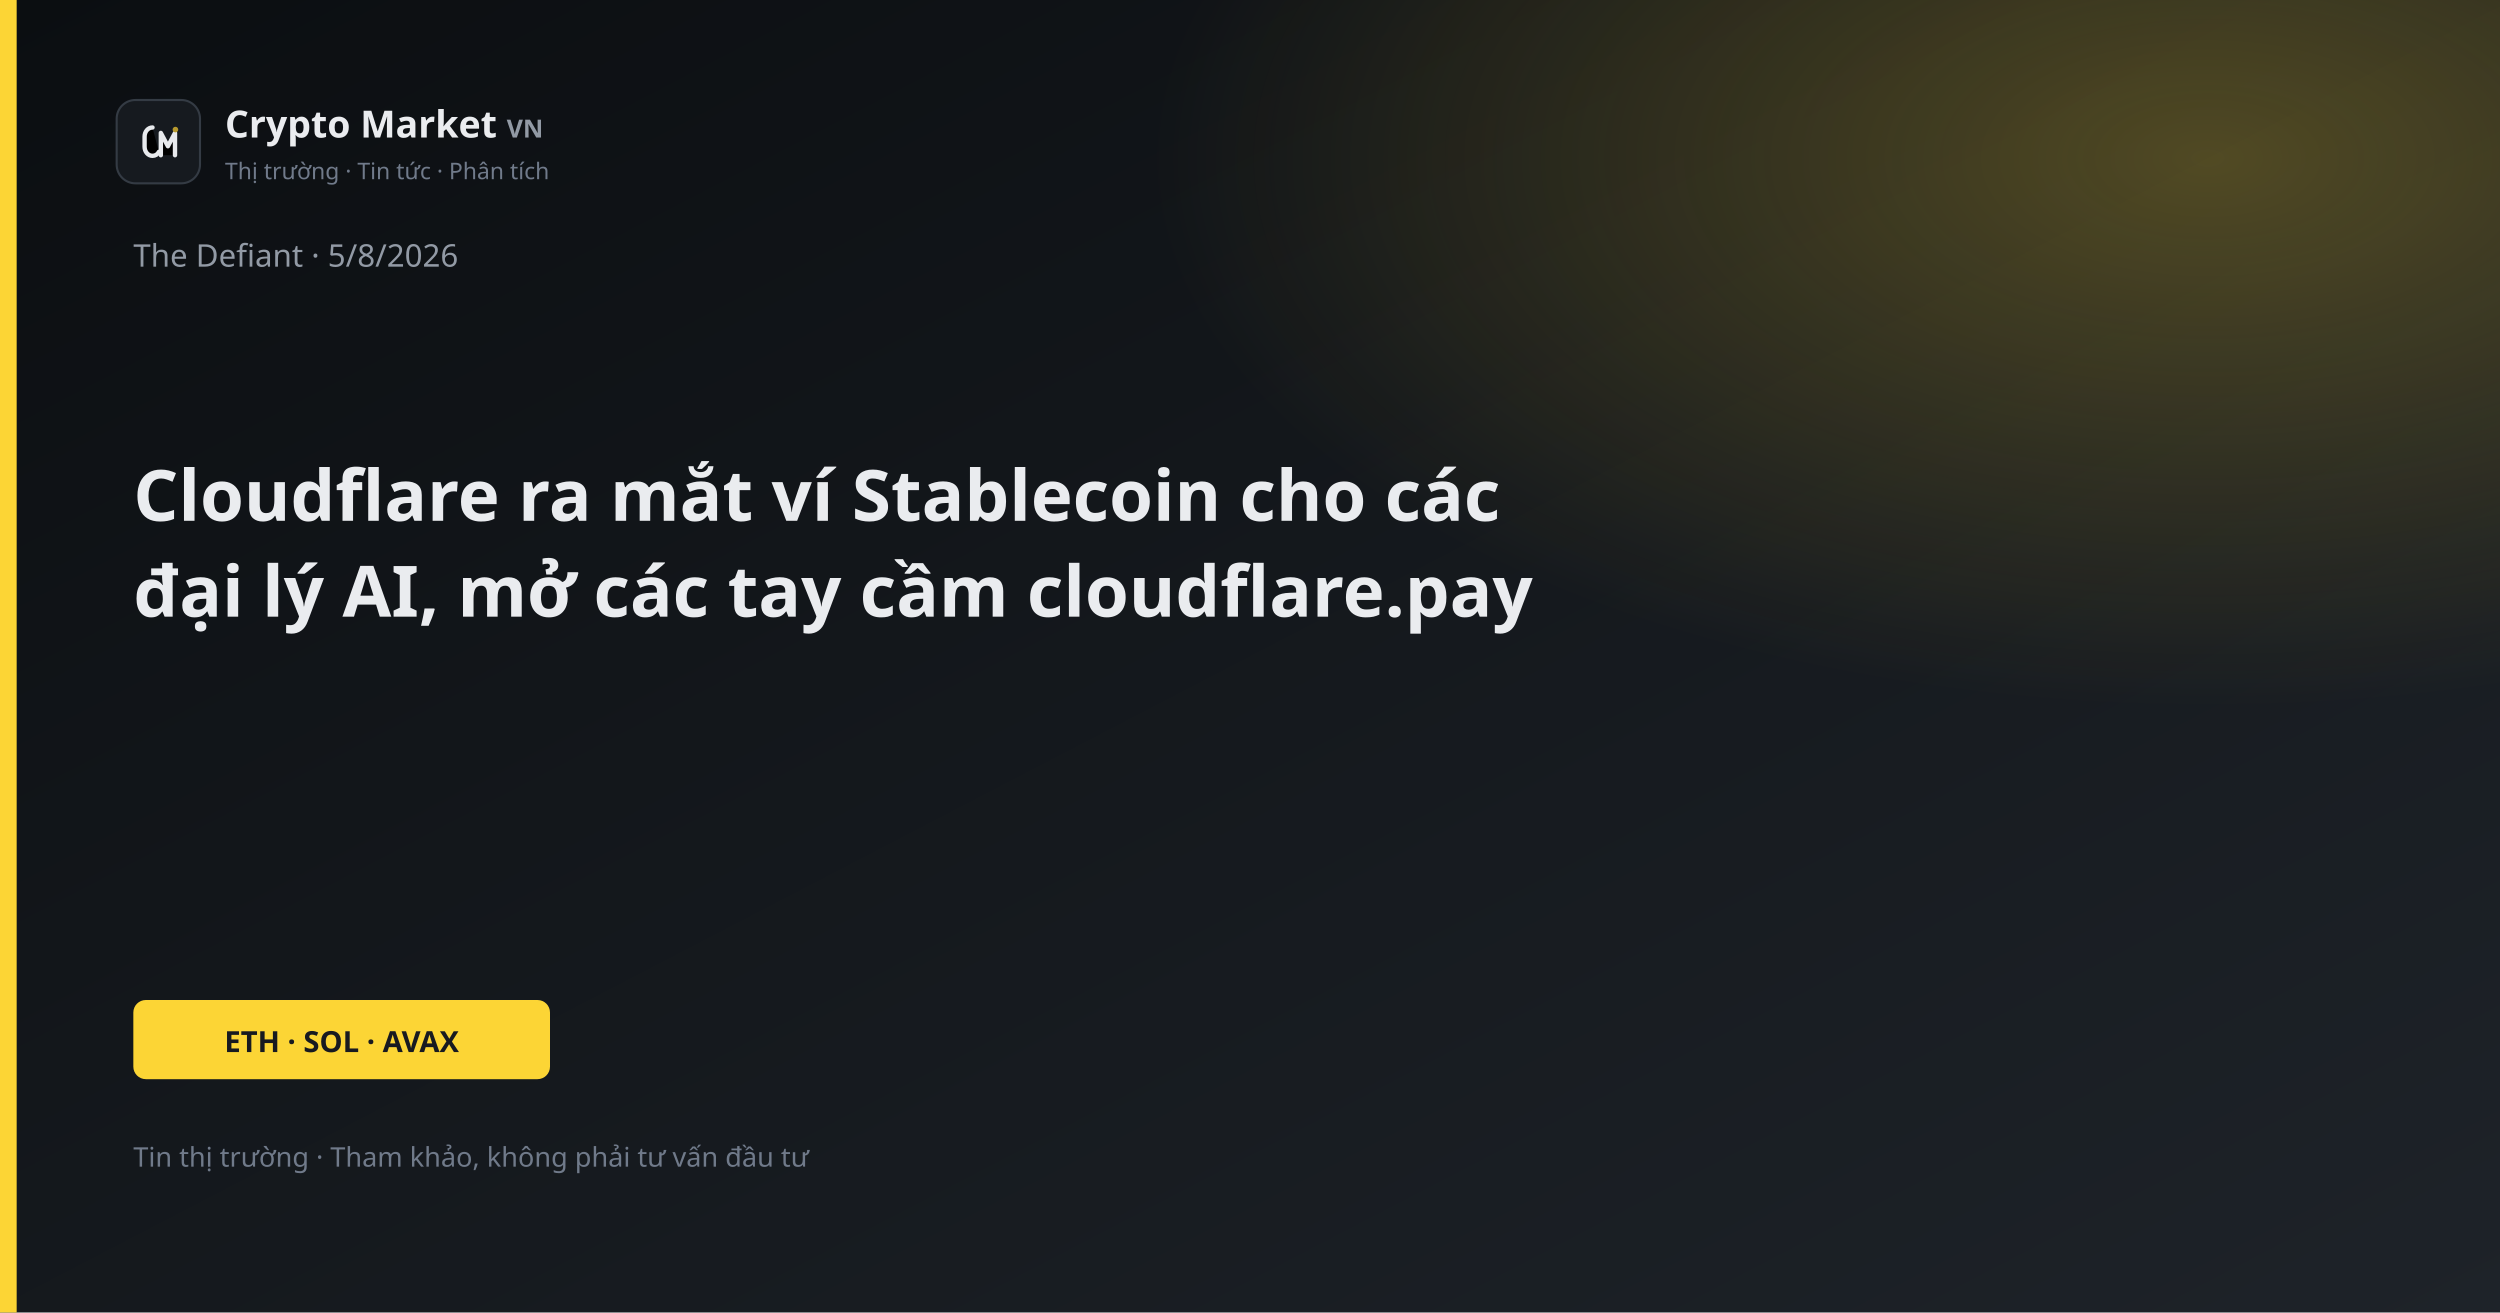
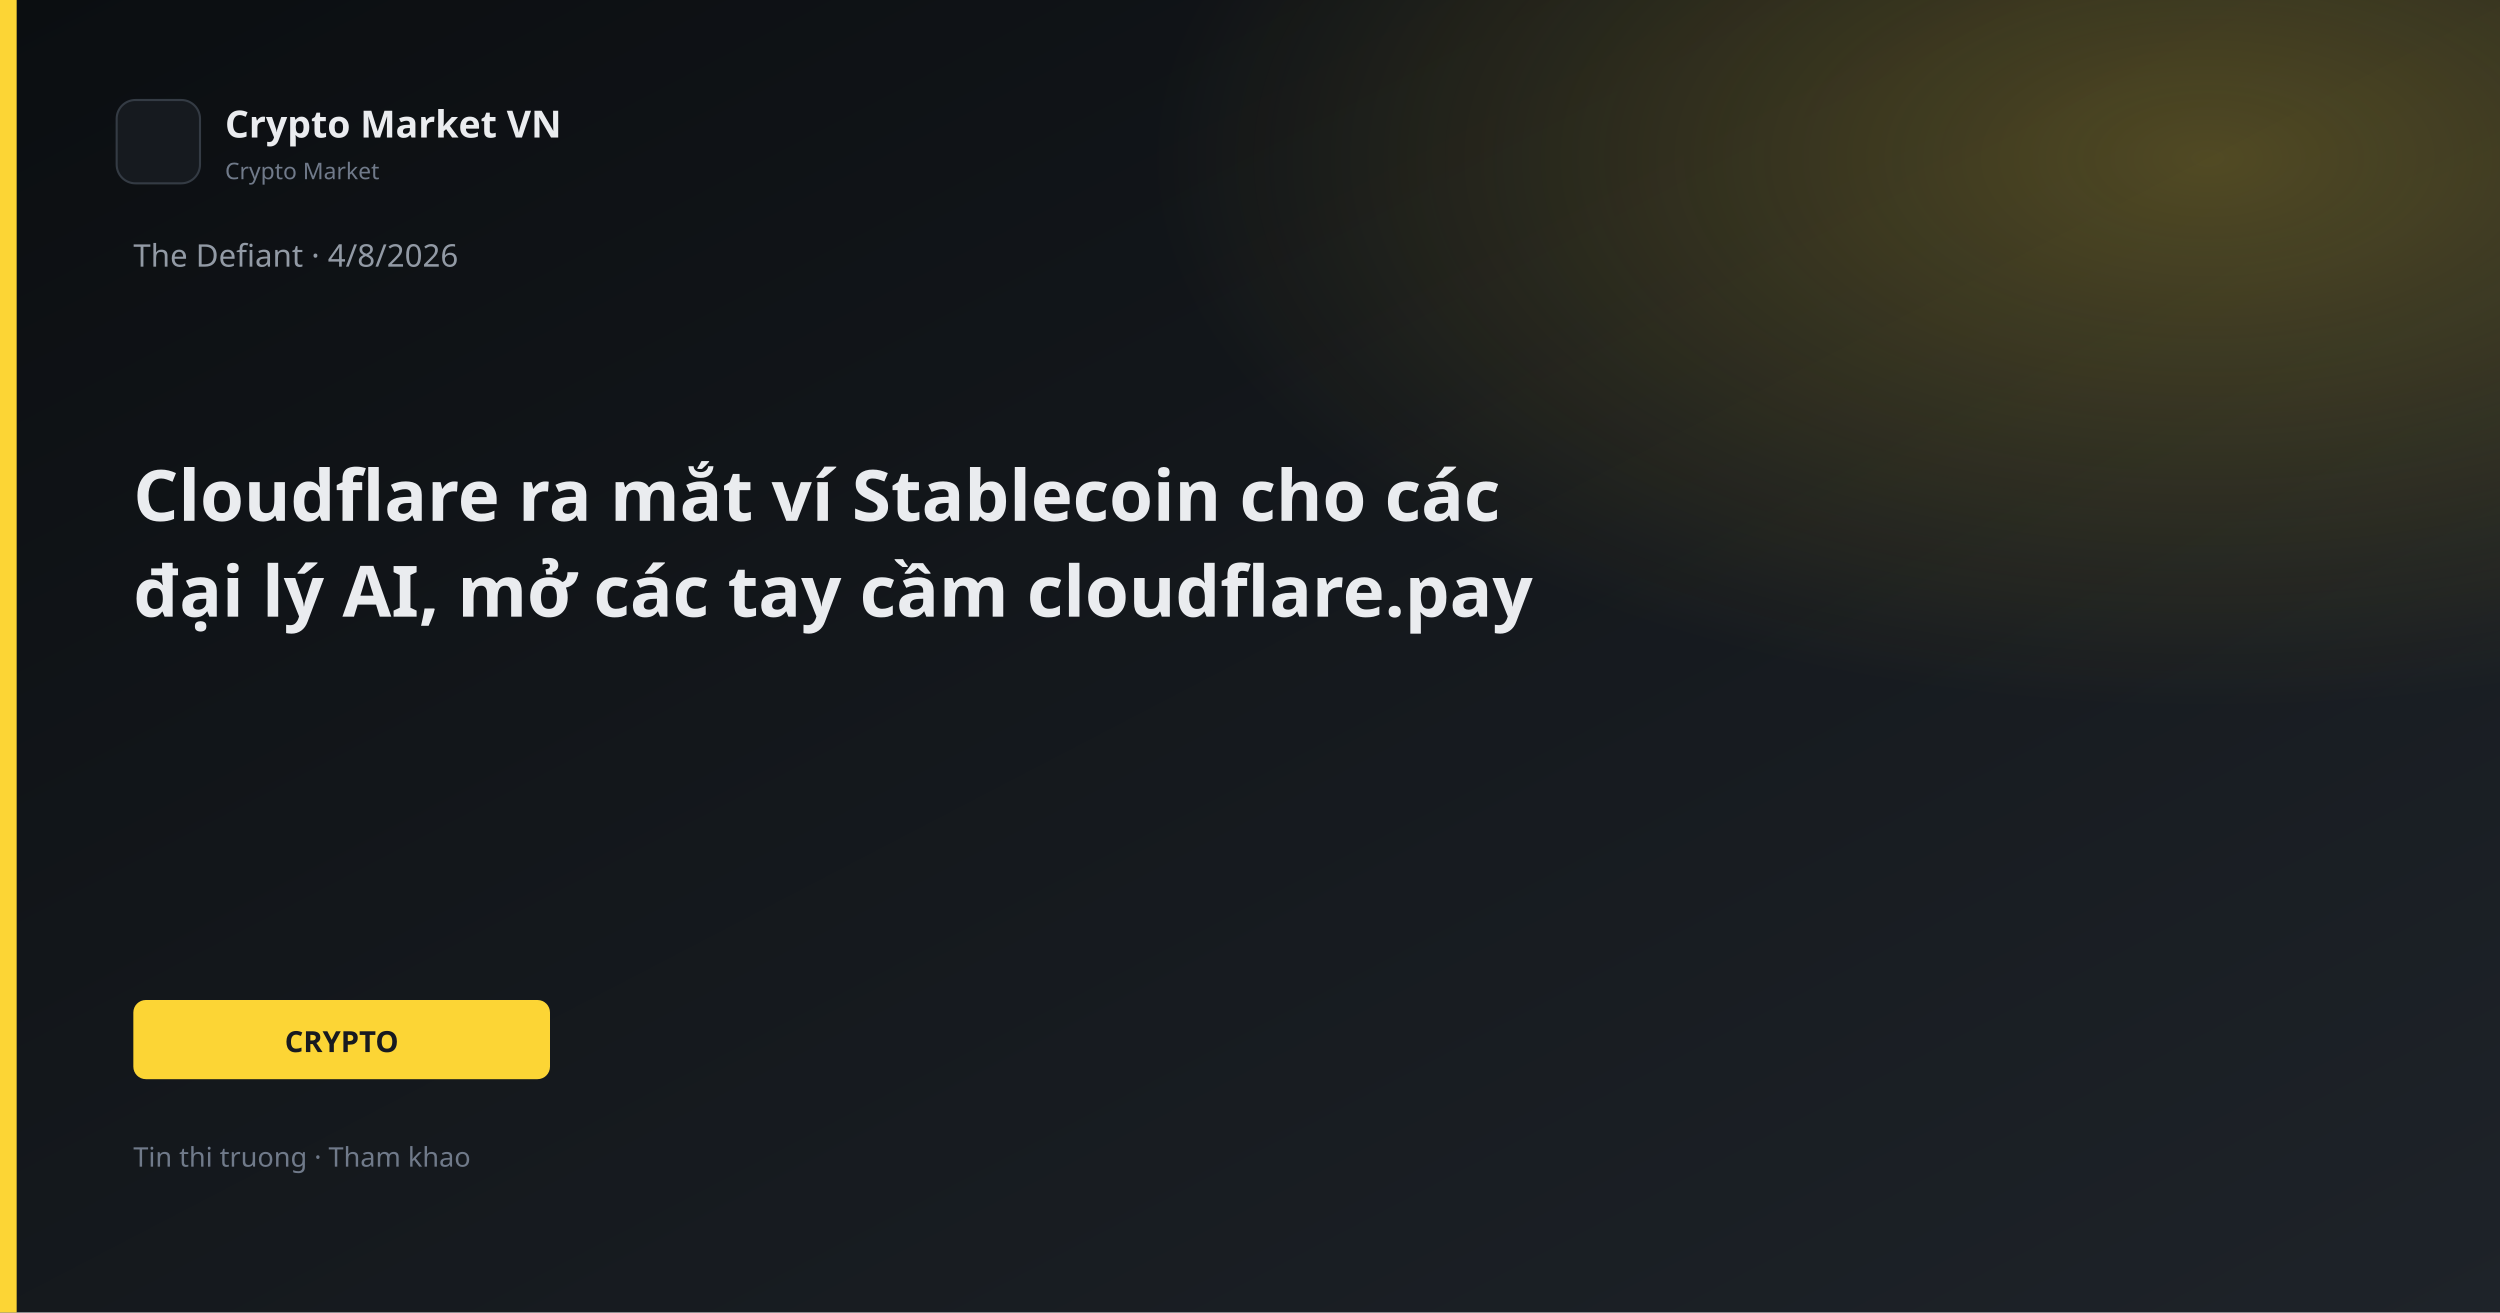
<svg xmlns="http://www.w3.org/2000/svg" width="1200" height="630" viewBox="0 0 1200 630">
  <defs>
    <linearGradient id="bg" x1="0" y1="0" x2="1" y2="1">
      <stop offset="0%" stop-color="#0B0E11" />
      <stop offset="100%" stop-color="#1E2329" />
    </linearGradient>
    <linearGradient id="gold" x1="0" y1="0" x2="1" y2="1">
      <stop stop-color="#FCD535" />
      <stop offset="1" stop-color="#F0B90B" />
    </linearGradient>
    <radialGradient id="glow" cx="88%" cy="12%" r="42%">
      <stop offset="0%" stop-color="#FCD535" stop-opacity="0.26" />
      <stop offset="100%" stop-color="#FCD535" stop-opacity="0" />
    </radialGradient>
  </defs>
  <rect width="1200" height="630" fill="url(#bg)" />
  <rect width="1200" height="630" fill="url(#glow)" />
  <rect x="0" y="0" width="8" height="630" fill="#FCD535" />
  <rect x="56" y="48" width="40" height="40" rx="9" fill="#161A1F" stroke="#343B44" />
-   <path d="M73.2 61.2C71.1 61.2 69.4 63.1 69.4 65.6V70.4C69.4 72.9 71.1 74.8 73.2 74.8C74.55 74.8 75.7 74.05 76.25 72.9" stroke="#E8EAED" stroke-width="2.1" stroke-linecap="round" />
-   <path d="M77.2 74.5V63.8L80.6 70.2L84 63.8V74.5" stroke="#E8EAED" stroke-width="2.1" stroke-linecap="round" stroke-linejoin="round" />
-   <circle cx="84.2" cy="62.2" r="1.35" fill="#B89A2E" />
-   <text x="108" y="66" fill="#EAECEF" font-family="Segoe UI, system-ui, sans-serif" font-size="18" font-weight="600">Crypto Market <tspan fill="#929AA5" font-size="12" font-weight="600">VN</tspan>
-   </text>
-   <text x="108" y="86" fill="#707A8A" font-family="Segoe UI, system-ui, sans-serif" font-size="11">Thị trường · Tin tức · Phân tích</text>
-   <text x="64" y="128" fill="#929AA5" font-family="Segoe UI, system-ui, sans-serif" font-size="15">The Defiant · 5/8/2026</text>
+   <text x="108" y="66" fill="#EAECEF" font-family="Segoe UI, system-ui, sans-serif" font-size="18" font-weight="600">Crypto Market VN</text>
+   <text x="108" y="86" fill="#707A8A" font-family="Segoe UI, system-ui, sans-serif" font-size="11">Crypto Market</text>
+   <text x="64" y="128" fill="#929AA5" font-family="Segoe UI, system-ui, sans-serif" font-size="15">The Defiant · 4/8/2026</text>
  <text x="64" y="250" fill="#EAECEF" font-family="Segoe UI, system-ui, sans-serif" font-size="34" font-weight="700">Cloudflare ra mắt ví Stablecoin cho các</text>
  <text x="64" y="296" fill="#EAECEF" font-family="Segoe UI, system-ui, sans-serif" font-size="34" font-weight="700">đại lý AI, mở các tay cầm cloudflare.pay</text>
  <rect x="64" y="480" width="200" height="38" rx="6" fill="#FCD535" />
-   <text x="164" y="505" text-anchor="middle" fill="#181A20" font-family="Segoe UI, system-ui, sans-serif" font-size="14" font-weight="700">ETH · SOL · AVAX</text>
-   <text x="64" y="560" fill="#707A8A" font-family="Segoe UI, system-ui, sans-serif" font-size="13">Tin thị trường · Tham khảo, không phải tư vấn đầu tư</text>
+   <text x="164" y="505" text-anchor="middle" fill="#181A20" font-family="Segoe UI, system-ui, sans-serif" font-size="14" font-weight="700">CRYPTO</text>
+   <text x="64" y="560" fill="#707A8A" font-family="Segoe UI, system-ui, sans-serif" font-size="13">Tin thi truong · Tham khao</text>
</svg>
